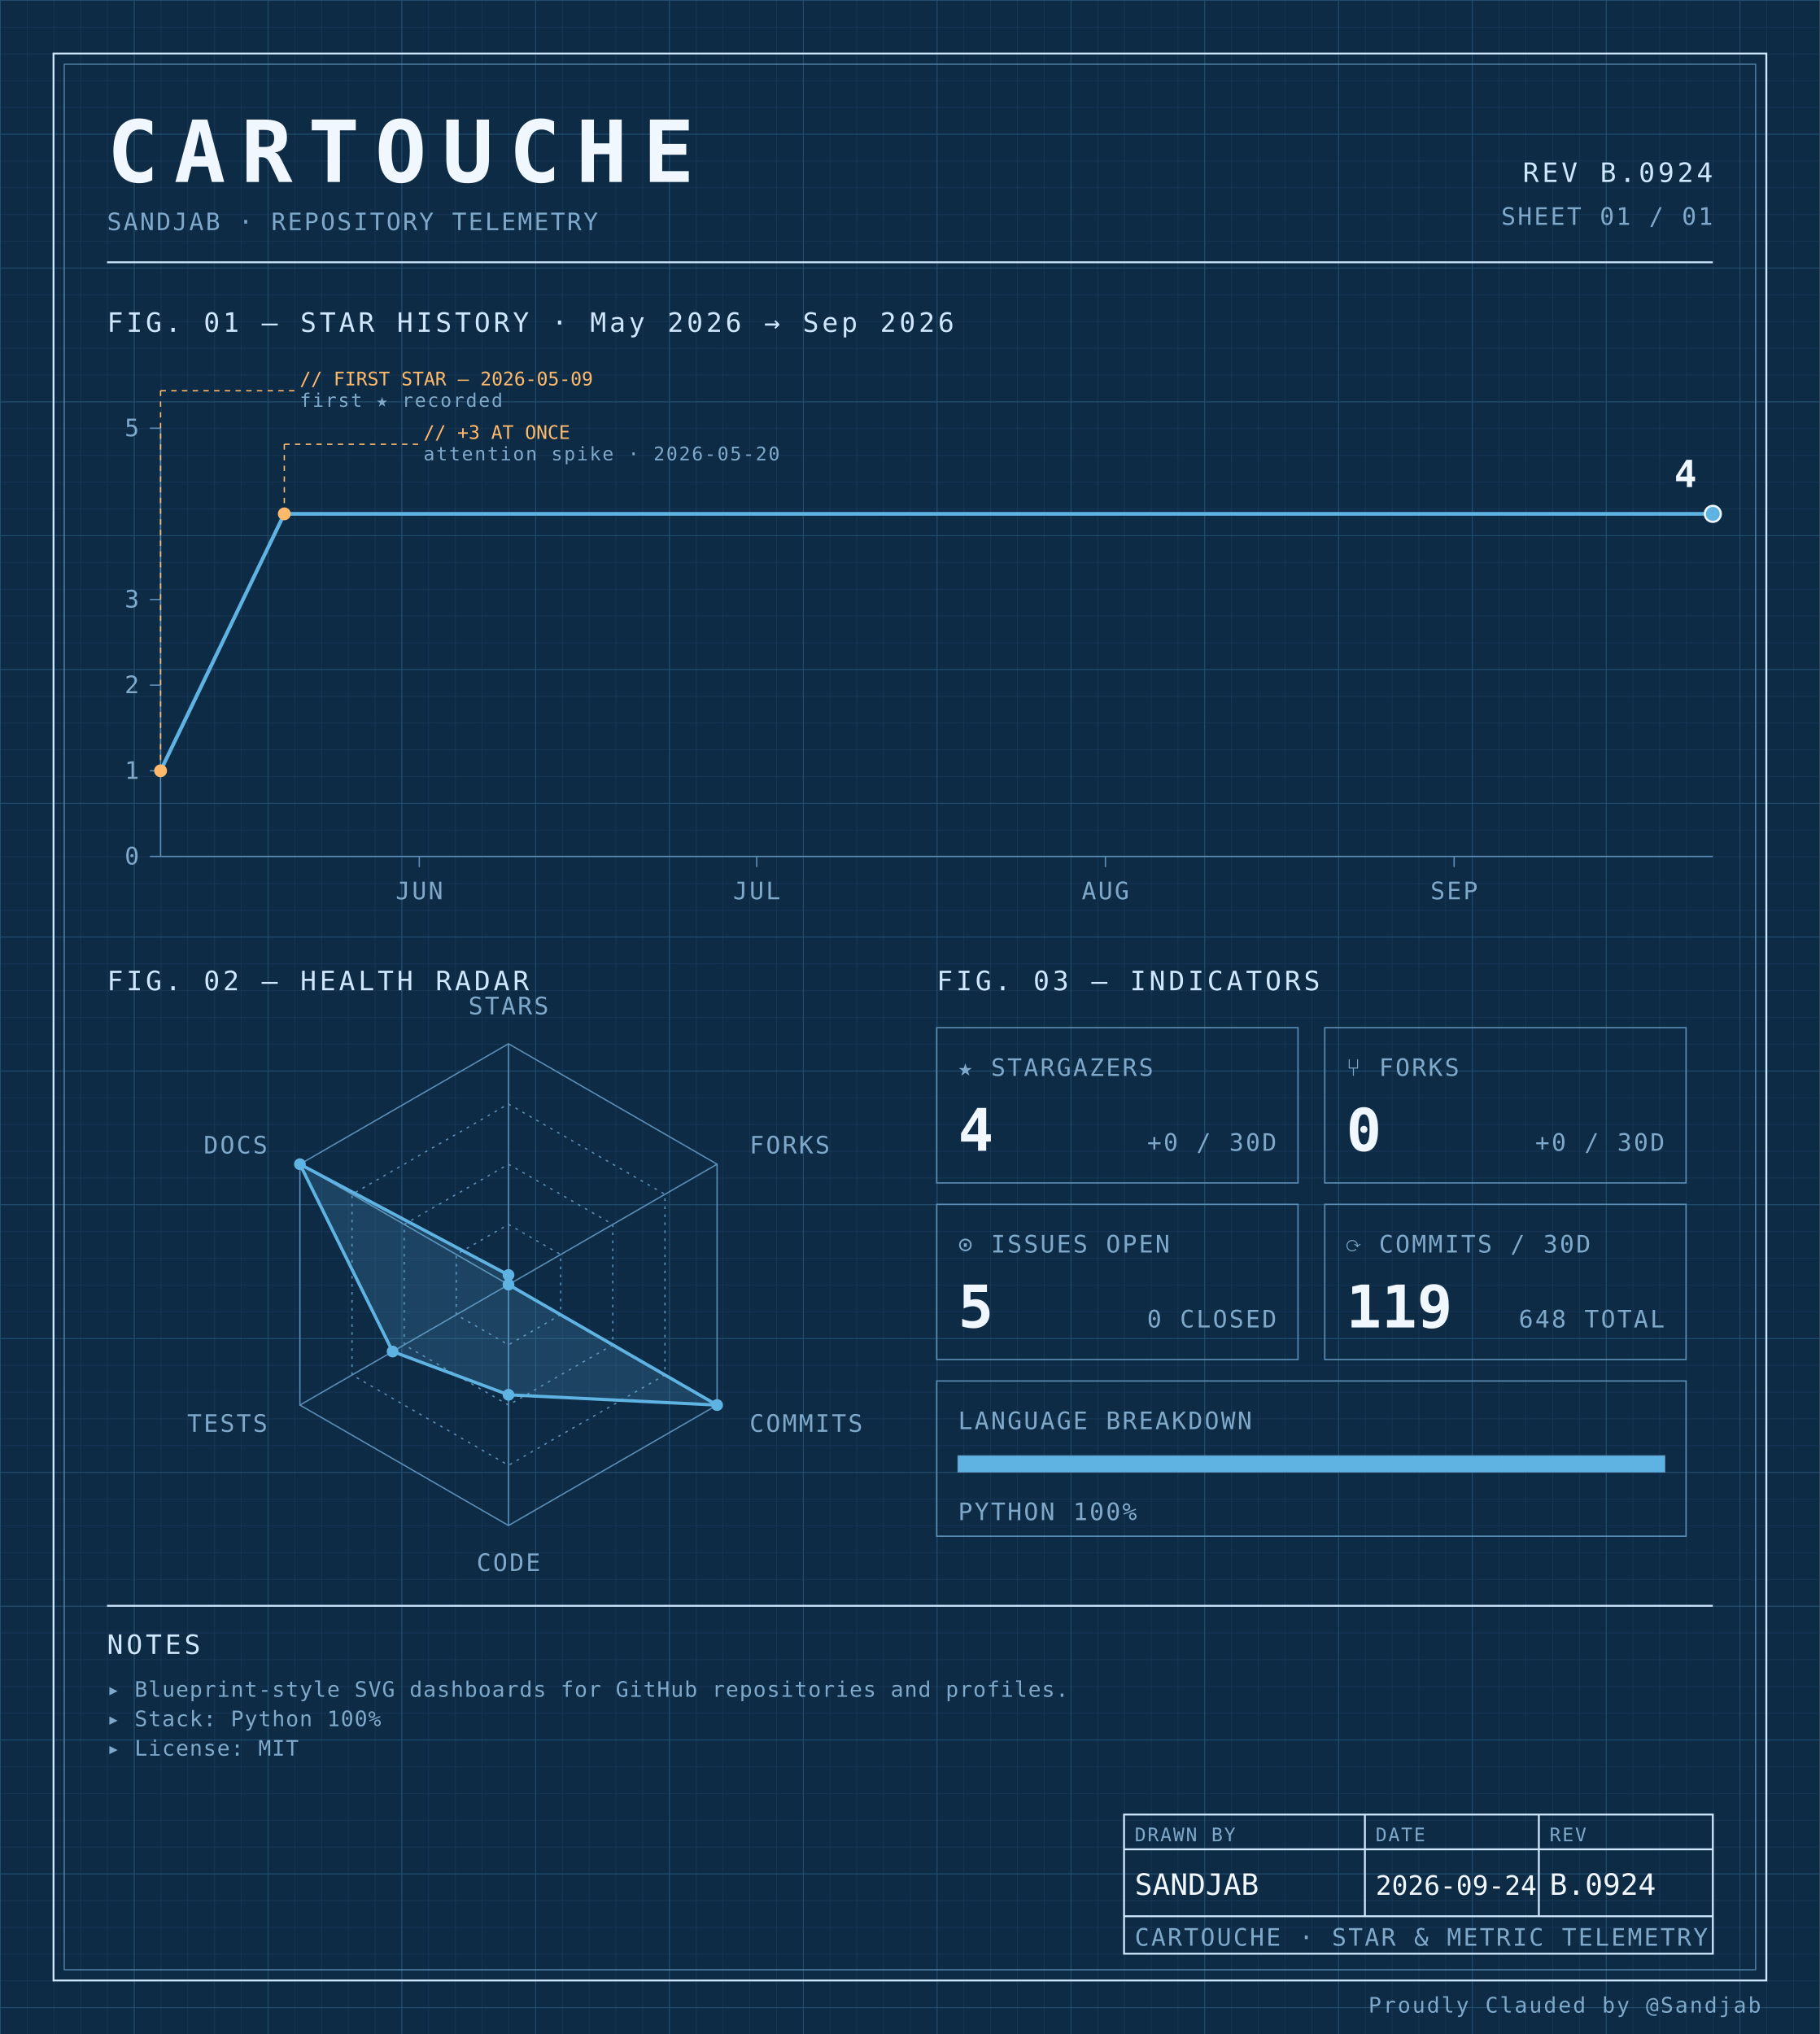
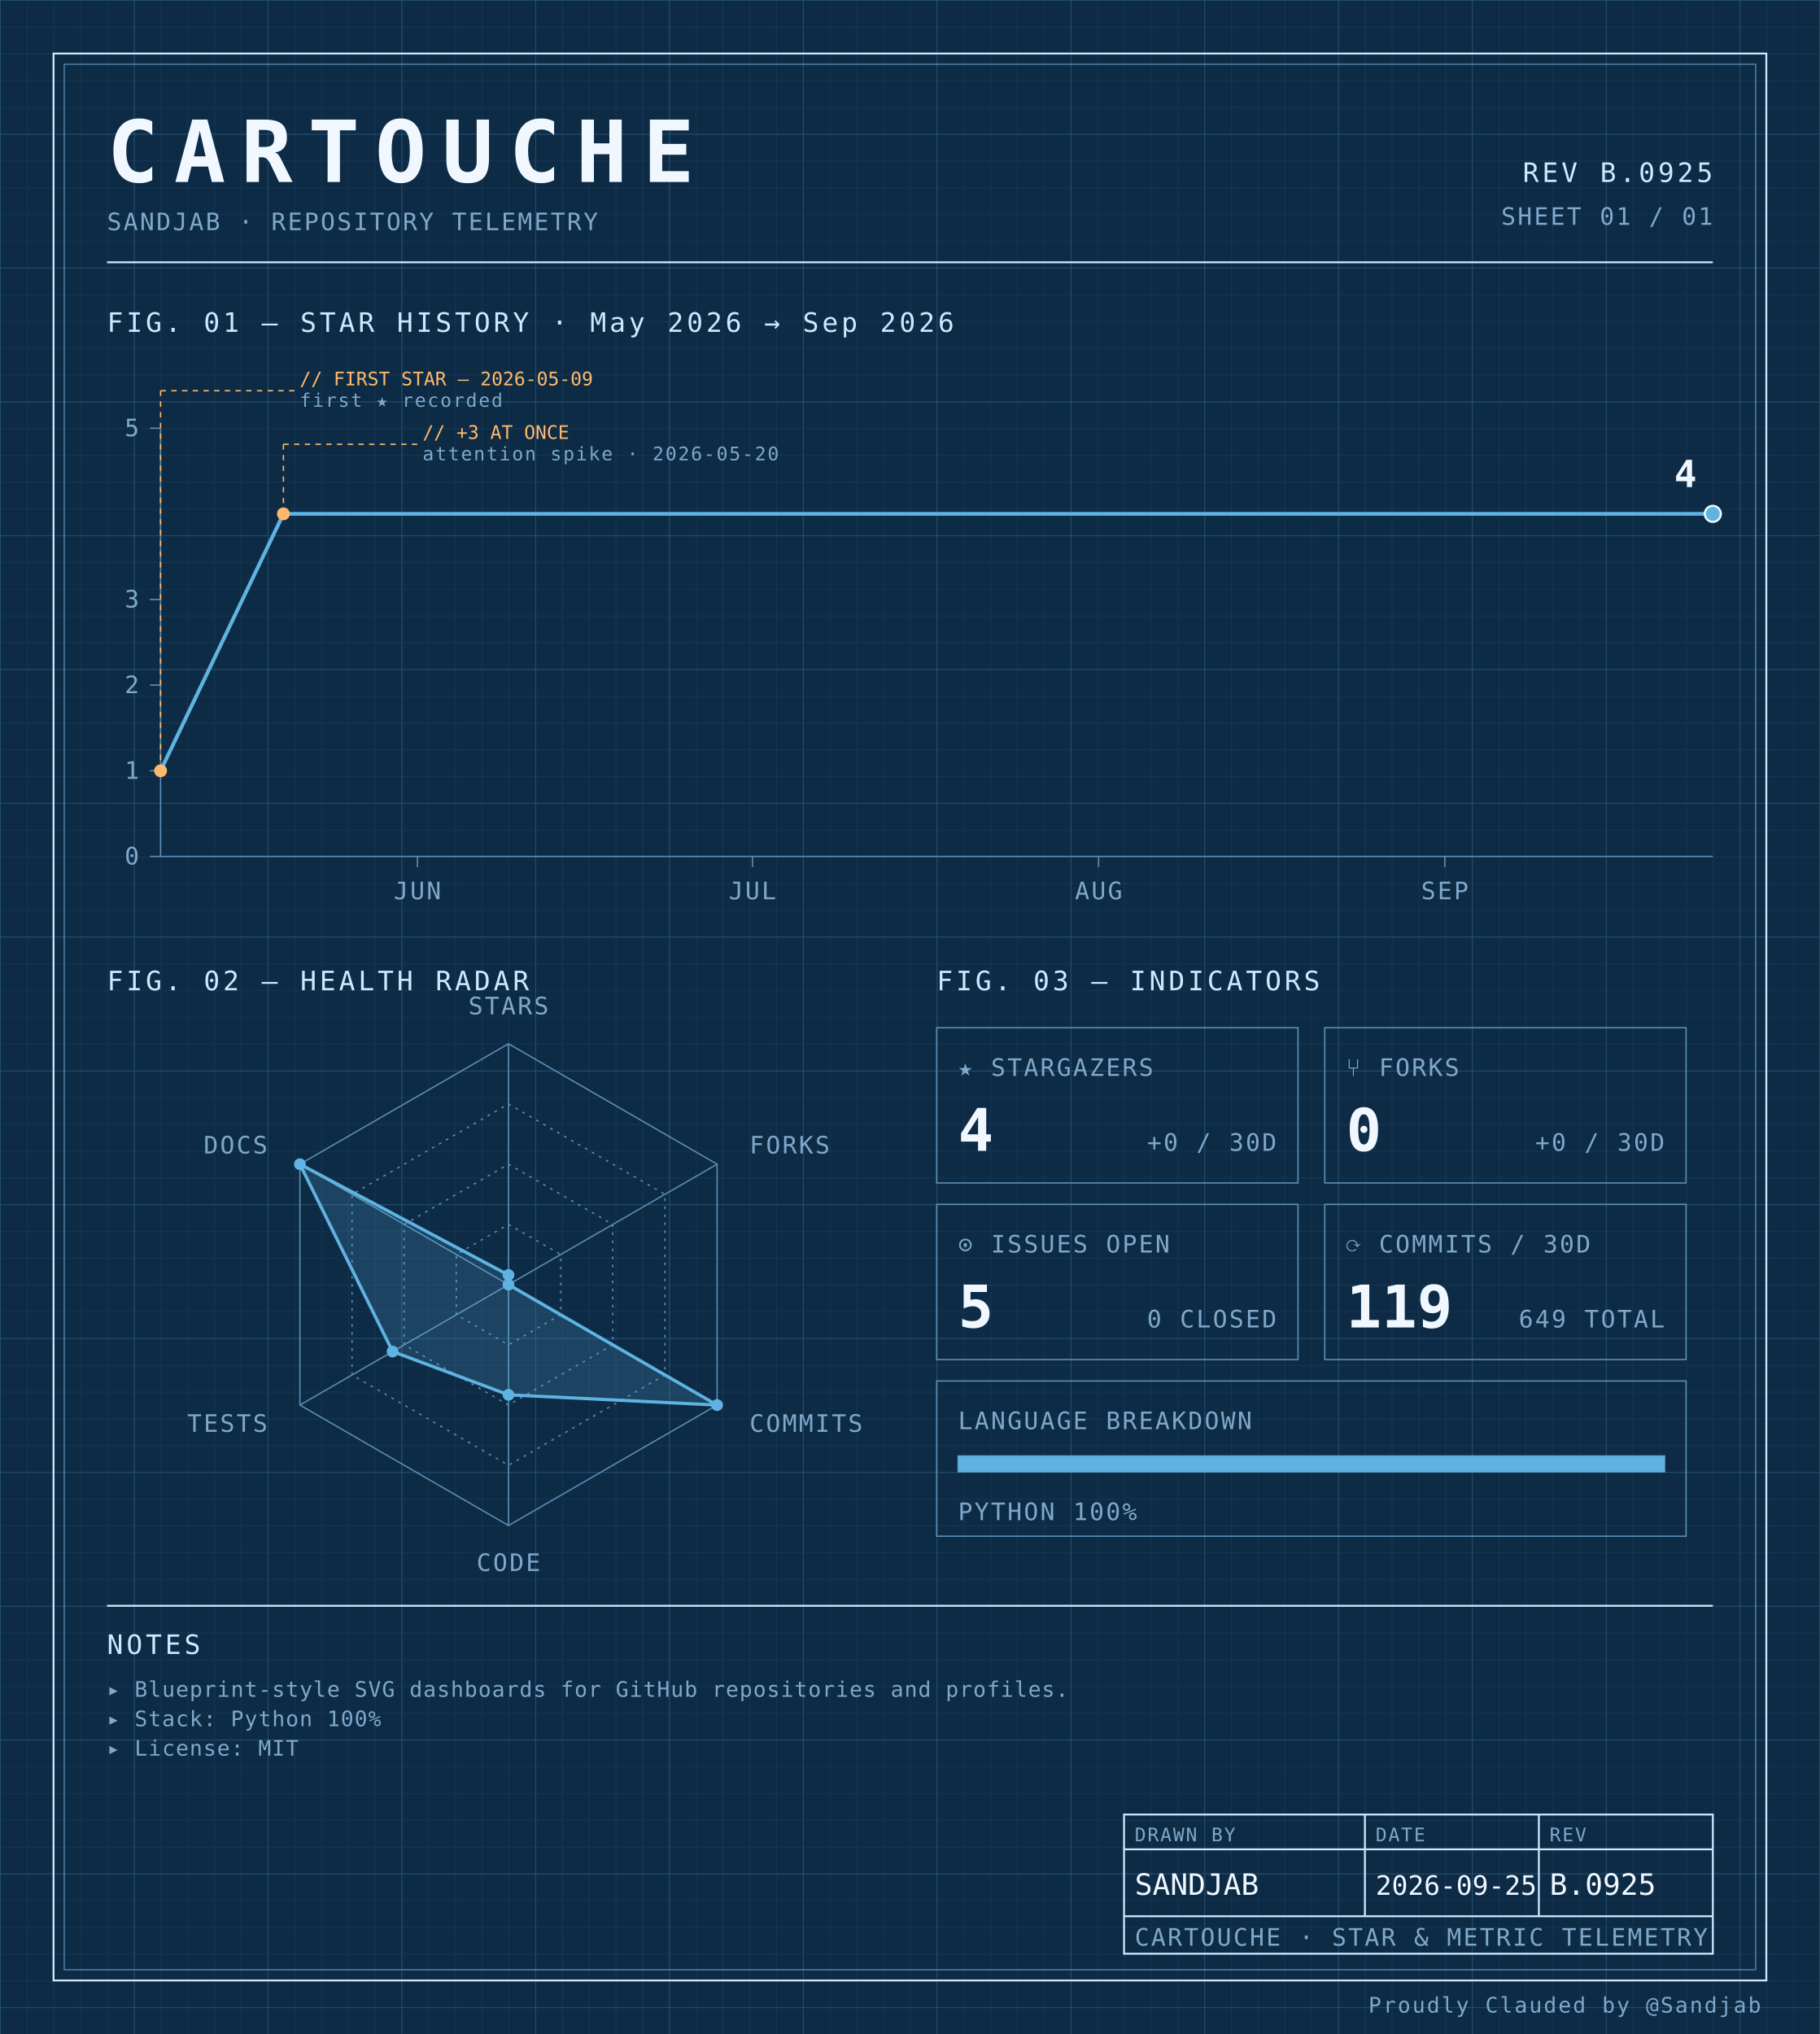
<svg xmlns="http://www.w3.org/2000/svg" width="100%" viewBox="0 0 680 760" role="img">
  <defs>
    <pattern id="grid-fine" width="10" height="10" patternUnits="userSpaceOnUse">
      <path d="M10 0H0V10" fill="none" stroke="#1a3a5c" stroke-width="0.4" />
    </pattern>
    <pattern id="grid-major" width="50" height="50" patternUnits="userSpaceOnUse">
      <path d="M50 0H0V50" fill="none" stroke="#245273" stroke-width="0.5" />
    </pattern>
  </defs>
  <rect x="0" y="0" width="680" height="760" fill="#0d2b45" />
  <rect x="0" y="0" width="680" height="760" fill="url(#grid-fine)" />
  <rect x="0" y="0" width="680" height="760" fill="url(#grid-major)" />
  <rect x="20" y="20" width="640" height="720" fill="none" stroke="#cfe8ff" stroke-width="0.7" />
  <rect x="24" y="24" width="632" height="712" fill="none" stroke="#5b8db5" stroke-width="0.4" />
  <text x="40" y="68" font-family="ui-monospace, 'SF Mono', 'JetBrains Mono', 'Cascadia Code', Consolas, monospace" font-size="32" font-weight="700" fill="#f0f7ff" text-anchor="start" letter-spacing="0.18em">CARTOUCHE</text>
  <text x="40" y="86" font-family="ui-monospace, 'SF Mono', 'JetBrains Mono', 'Cascadia Code', Consolas, monospace" font-size="9" font-weight="400" fill="#7fa8c9" text-anchor="start" letter-spacing="0.08em">SANDJAB · REPOSITORY TELEMETRY</text>
-   <text x="640" y="68" font-family="ui-monospace, 'SF Mono', 'JetBrains Mono', 'Cascadia Code', Consolas, monospace" font-size="10" font-weight="400" fill="#cfe8ff" text-anchor="end" letter-spacing="0.12em">REV B.0924</text>
+   <text x="640" y="68" font-family="ui-monospace, 'SF Mono', 'JetBrains Mono', 'Cascadia Code', Consolas, monospace" font-size="10" font-weight="400" fill="#cfe8ff" text-anchor="end" letter-spacing="0.12em">REV B.0925</text>
  <text x="640" y="84" font-family="ui-monospace, 'SF Mono', 'JetBrains Mono', 'Cascadia Code', Consolas, monospace" font-size="9" font-weight="400" fill="#7fa8c9" text-anchor="end" letter-spacing="0.08em">SHEET 01 / 01</text>
  <line x1="40" y1="98" x2="640" y2="98" stroke="#cfe8ff" stroke-width="0.7" />
  <text x="40" y="124" font-family="ui-monospace, 'SF Mono', 'JetBrains Mono', 'Cascadia Code', Consolas, monospace" font-size="10" font-weight="400" fill="#cfe8ff" text-anchor="start" letter-spacing="0.12em">FIG. 01 — STAR HISTORY · May 2026 → Sep 2026</text>
  <line x1="60" y1="160" x2="60" y2="320" stroke="#5b8db5" stroke-width="0.5" />
  <line x1="60" y1="320" x2="640" y2="320" stroke="#5b8db5" stroke-width="0.5" />
  <line x1="56" y1="320.0" x2="60" y2="320.0" stroke="#5b8db5" stroke-width="0.5" />
  <text x="52" y="323.0" font-family="ui-monospace, 'SF Mono', 'JetBrains Mono', 'Cascadia Code', Consolas, monospace" font-size="9" font-weight="400" fill="#7fa8c9" text-anchor="end" letter-spacing="0.08em">0</text>
  <line x1="56" y1="288.0" x2="60" y2="288.0" stroke="#5b8db5" stroke-width="0.5" />
  <text x="52" y="291.0" font-family="ui-monospace, 'SF Mono', 'JetBrains Mono', 'Cascadia Code', Consolas, monospace" font-size="9" font-weight="400" fill="#7fa8c9" text-anchor="end" letter-spacing="0.08em">1</text>
  <line x1="56" y1="256.0" x2="60" y2="256.0" stroke="#5b8db5" stroke-width="0.5" />
  <text x="52" y="259.0" font-family="ui-monospace, 'SF Mono', 'JetBrains Mono', 'Cascadia Code', Consolas, monospace" font-size="9" font-weight="400" fill="#7fa8c9" text-anchor="end" letter-spacing="0.08em">2</text>
  <line x1="56" y1="224.0" x2="60" y2="224.0" stroke="#5b8db5" stroke-width="0.5" />
  <text x="52" y="227.0" font-family="ui-monospace, 'SF Mono', 'JetBrains Mono', 'Cascadia Code', Consolas, monospace" font-size="9" font-weight="400" fill="#7fa8c9" text-anchor="end" letter-spacing="0.08em">3</text>
  <line x1="56" y1="160.0" x2="60" y2="160.0" stroke="#5b8db5" stroke-width="0.5" />
  <text x="52" y="163.0" font-family="ui-monospace, 'SF Mono', 'JetBrains Mono', 'Cascadia Code', Consolas, monospace" font-size="9" font-weight="400" fill="#7fa8c9" text-anchor="end" letter-spacing="0.08em">5</text>
-   <line x1="156.667" y1="320" x2="156.667" y2="324" stroke="#5b8db5" stroke-width="0.5" />
-   <text x="156.667" y="336" font-family="ui-monospace, 'SF Mono', 'JetBrains Mono', 'Cascadia Code', Consolas, monospace" font-size="9" font-weight="400" fill="#7fa8c9" text-anchor="middle" letter-spacing="0.08em">JUN</text>
-   <line x1="282.754" y1="320" x2="282.754" y2="324" stroke="#5b8db5" stroke-width="0.5" />
-   <text x="282.754" y="336" font-family="ui-monospace, 'SF Mono', 'JetBrains Mono', 'Cascadia Code', Consolas, monospace" font-size="9" font-weight="400" fill="#7fa8c9" text-anchor="middle" letter-spacing="0.08em">JUL</text>
-   <line x1="413.043" y1="320" x2="413.043" y2="324" stroke="#5b8db5" stroke-width="0.5" />
-   <text x="413.043" y="336" font-family="ui-monospace, 'SF Mono', 'JetBrains Mono', 'Cascadia Code', Consolas, monospace" font-size="9" font-weight="400" fill="#7fa8c9" text-anchor="middle" letter-spacing="0.08em">AUG</text>
-   <line x1="543.333" y1="320" x2="543.333" y2="324" stroke="#5b8db5" stroke-width="0.5" />
-   <text x="543.333" y="336" font-family="ui-monospace, 'SF Mono', 'JetBrains Mono', 'Cascadia Code', Consolas, monospace" font-size="9" font-weight="400" fill="#7fa8c9" text-anchor="middle" letter-spacing="0.08em">SEP</text>
-   <path d="M 60.00,288.00 L 106.23,192.00 152.46,192.00 198.70,192.00 244.93,192.00 291.16,192.00 337.39,192.00 383.62,192.00 429.86,192.00 476.09,192.00 522.32,192.00 568.55,192.00 614.78,192.00 640.00,192.00" fill="none" stroke="#5fb3e2" stroke-width="1.4" stroke-linejoin="round" stroke-linecap="round" />
+   <line x1="155.971" y1="320" x2="155.971" y2="324" stroke="#5b8db5" stroke-width="0.5" />
+   <text x="155.971" y="336" font-family="ui-monospace, 'SF Mono', 'JetBrains Mono', 'Cascadia Code', Consolas, monospace" font-size="9" font-weight="400" fill="#7fa8c9" text-anchor="middle" letter-spacing="0.08em">JUN</text>
+   <line x1="281.151" y1="320" x2="281.151" y2="324" stroke="#5b8db5" stroke-width="0.5" />
+   <text x="281.151" y="336" font-family="ui-monospace, 'SF Mono', 'JetBrains Mono', 'Cascadia Code', Consolas, monospace" font-size="9" font-weight="400" fill="#7fa8c9" text-anchor="middle" letter-spacing="0.08em">JUL</text>
+   <line x1="410.504" y1="320" x2="410.504" y2="324" stroke="#5b8db5" stroke-width="0.5" />
+   <text x="410.504" y="336" font-family="ui-monospace, 'SF Mono', 'JetBrains Mono', 'Cascadia Code', Consolas, monospace" font-size="9" font-weight="400" fill="#7fa8c9" text-anchor="middle" letter-spacing="0.08em">AUG</text>
+   <line x1="539.856" y1="320" x2="539.856" y2="324" stroke="#5b8db5" stroke-width="0.5" />
+   <text x="539.856" y="336" font-family="ui-monospace, 'SF Mono', 'JetBrains Mono', 'Cascadia Code', Consolas, monospace" font-size="9" font-weight="400" fill="#7fa8c9" text-anchor="middle" letter-spacing="0.08em">SEP</text>
+   <path d="M 60.00,288.00 L 105.90,192.00 151.80,192.00 197.70,192.00 243.60,192.00 289.50,192.00 335.40,192.00 381.29,192.00 427.19,192.00 473.09,192.00 518.99,192.00 564.89,192.00 610.79,192.00 640.00,192.00" fill="none" stroke="#5fb3e2" stroke-width="1.4" stroke-linejoin="round" stroke-linecap="round" />
  <circle cx="60.0" cy="288.0" r="2.4" fill="#ffb96b" />
  <line x1="60.0" y1="288.0" x2="60.0" y2="146" stroke="#ffb96b" stroke-width="0.5" stroke-dasharray="2,2" fill="none" />
  <line x1="60.0" y1="146" x2="110.0" y2="146" stroke="#ffb96b" stroke-width="0.5" stroke-dasharray="2,2" fill="none" />
  <text x="112.0" y="144" font-family="ui-monospace, 'SF Mono', 'JetBrains Mono', 'Cascadia Code', Consolas, monospace" font-size="7" font-weight="400" fill="#ffb96b" text-anchor="start" letter-spacing="normal">// FIRST STAR — 2026-05-09</text>
  <text x="112.0" y="152" font-family="ui-monospace, 'SF Mono', 'JetBrains Mono', 'Cascadia Code', Consolas, monospace" font-size="7" font-weight="400" fill="#7fa8c9" text-anchor="start" letter-spacing="0.08em">first ★ recorded</text>
-   <circle cx="106.232" cy="192.0" r="2.4" fill="#ffb96b" />
-   <line x1="106.232" y1="192.0" x2="106.232" y2="166" stroke="#ffb96b" stroke-width="0.5" stroke-dasharray="2,2" fill="none" />
-   <line x1="106.232" y1="166" x2="156.232" y2="166" stroke="#ffb96b" stroke-width="0.5" stroke-dasharray="2,2" fill="none" />
-   <text x="158.232" y="164" font-family="ui-monospace, 'SF Mono', 'JetBrains Mono', 'Cascadia Code', Consolas, monospace" font-size="7" font-weight="400" fill="#ffb96b" text-anchor="start" letter-spacing="normal">// +3 AT ONCE</text>
-   <text x="158.232" y="172" font-family="ui-monospace, 'SF Mono', 'JetBrains Mono', 'Cascadia Code', Consolas, monospace" font-size="7" font-weight="400" fill="#7fa8c9" text-anchor="start" letter-spacing="0.08em">attention spike · 2026-05-20</text>
+   <circle cx="105.899" cy="192.0" r="2.4" fill="#ffb96b" />
+   <line x1="105.899" y1="192.0" x2="105.899" y2="166" stroke="#ffb96b" stroke-width="0.5" stroke-dasharray="2,2" fill="none" />
+   <line x1="105.899" y1="166" x2="155.899" y2="166" stroke="#ffb96b" stroke-width="0.5" stroke-dasharray="2,2" fill="none" />
+   <text x="157.899" y="164" font-family="ui-monospace, 'SF Mono', 'JetBrains Mono', 'Cascadia Code', Consolas, monospace" font-size="7" font-weight="400" fill="#ffb96b" text-anchor="start" letter-spacing="normal">// +3 AT ONCE</text>
+   <text x="157.899" y="172" font-family="ui-monospace, 'SF Mono', 'JetBrains Mono', 'Cascadia Code', Consolas, monospace" font-size="7" font-weight="400" fill="#7fa8c9" text-anchor="start" letter-spacing="0.08em">attention spike · 2026-05-20</text>
  <circle cx="640.0" cy="192.0" r="3" fill="#5fb3e2" stroke="#f0f7ff" stroke-width="0.8" />
  <text x="634.0" y="182.0" font-family="ui-monospace, 'SF Mono', 'JetBrains Mono', 'Cascadia Code', Consolas, monospace" font-size="14" font-weight="700" fill="#f0f7ff" text-anchor="end" letter-spacing="normal">4</text>
  <text x="40" y="370" font-family="ui-monospace, 'SF Mono', 'JetBrains Mono', 'Cascadia Code', Consolas, monospace" font-size="10" font-weight="400" fill="#cfe8ff" text-anchor="start" letter-spacing="0.12em">FIG. 02 — HEALTH RADAR</text>
  <g transform="translate(190 480)">
    <polygon points="0.00,-90.00 77.94,-45.00 77.94,45.00 0.00,90.00 -77.94,45.00 -77.94,-45.00" fill="none" stroke="#5b8db5" stroke-width="0.5" />
    <polygon points="0.00,-67.50 58.46,-33.75 58.46,33.75 0.00,67.50 -58.46,33.75 -58.46,-33.75" fill="none" stroke="#5b8db5" stroke-width="0.5" stroke-dasharray="1,2" />
    <polygon points="0.00,-45.00 38.97,-22.50 38.97,22.50 0.00,45.00 -38.97,22.50 -38.97,-22.50" fill="none" stroke="#5b8db5" stroke-width="0.5" stroke-dasharray="1,2" />
    <polygon points="0.00,-22.50 19.49,-11.25 19.49,11.25 0.00,22.50 -19.49,11.25 -19.49,-11.25" fill="none" stroke="#5b8db5" stroke-width="0.5" stroke-dasharray="1,2" />
    <line x1="0" y1="0" x2="0.00" y2="-90.00" stroke="#5b8db5" stroke-width="0.5" />
    <line x1="0" y1="0" x2="77.94" y2="-45.00" stroke="#5b8db5" stroke-width="0.5" />
    <line x1="0" y1="0" x2="77.94" y2="45.00" stroke="#5b8db5" stroke-width="0.5" />
    <line x1="0" y1="0" x2="0.00" y2="90.00" stroke="#5b8db5" stroke-width="0.5" />
    <line x1="0" y1="0" x2="-77.94" y2="45.00" stroke="#5b8db5" stroke-width="0.5" />
    <line x1="0" y1="0" x2="-77.94" y2="-45.00" stroke="#5b8db5" stroke-width="0.5" />
    <polygon points="0.00,-3.60 0.00,0.00 77.94,45.00 0.00,41.17 -43.30,25.00 -77.94,-45.00" fill="#5fb3e2" fill-opacity="0.18" stroke="#5fb3e2" stroke-width="1.2" />
    <circle cx="0.00" cy="-3.60" r="2.2" fill="#5fb3e2" />
    <circle cx="0.00" cy="0.00" r="2.2" fill="#5fb3e2" />
    <circle cx="77.94" cy="45.00" r="2.2" fill="#5fb3e2" />
    <circle cx="0.00" cy="41.17" r="2.2" fill="#5fb3e2" />
    <circle cx="-43.30" cy="25.00" r="2.2" fill="#5fb3e2" />
    <circle cx="-77.94" cy="-45.00" r="2.2" fill="#5fb3e2" />
    <text x="6.3681633555662356e-15" y="-101" font-family="ui-monospace, 'SF Mono', 'JetBrains Mono', 'Cascadia Code', Consolas, monospace" font-size="9" font-weight="400" fill="#7fa8c9" text-anchor="middle" letter-spacing="0.08em">STARS</text>
    <text x="90.067" y="-49" font-family="ui-monospace, 'SF Mono', 'JetBrains Mono', 'Cascadia Code', Consolas, monospace" font-size="9" font-weight="400" fill="#7fa8c9" text-anchor="start" letter-spacing="0.08em">FORKS</text>
    <text x="90.067" y="55" font-family="ui-monospace, 'SF Mono', 'JetBrains Mono', 'Cascadia Code', Consolas, monospace" font-size="9" font-weight="400" fill="#7fa8c9" text-anchor="start" letter-spacing="0.08em">COMMITS</text>
    <text x="6.3681633555662356e-15" y="107" font-family="ui-monospace, 'SF Mono', 'JetBrains Mono', 'Cascadia Code', Consolas, monospace" font-size="9" font-weight="400" fill="#7fa8c9" text-anchor="middle" letter-spacing="0.08em">CODE</text>
    <text x="-90.067" y="55" font-family="ui-monospace, 'SF Mono', 'JetBrains Mono', 'Cascadia Code', Consolas, monospace" font-size="9" font-weight="400" fill="#7fa8c9" text-anchor="end" letter-spacing="0.08em">TESTS</text>
    <text x="-90.067" y="-49" font-family="ui-monospace, 'SF Mono', 'JetBrains Mono', 'Cascadia Code', Consolas, monospace" font-size="9" font-weight="400" fill="#7fa8c9" text-anchor="end" letter-spacing="0.08em">DOCS</text>
  </g>
  <text x="350" y="370" font-family="ui-monospace, 'SF Mono', 'JetBrains Mono', 'Cascadia Code', Consolas, monospace" font-size="10" font-weight="400" fill="#cfe8ff" text-anchor="start" letter-spacing="0.12em">FIG. 03 — INDICATORS</text>
  <rect x="350" y="384" width="135" height="58" fill="none" stroke="#5b8db5" stroke-width="0.5" />
  <text x="358" y="402" font-family="ui-monospace, 'SF Mono', 'JetBrains Mono', 'Cascadia Code', Consolas, monospace" font-size="9" font-weight="400" fill="#7fa8c9" text-anchor="start" letter-spacing="0.08em">★ STARGAZERS</text>
  <text x="358" y="430" font-family="ui-monospace, 'SF Mono', 'JetBrains Mono', 'Cascadia Code', Consolas, monospace" font-size="22" font-weight="700" fill="#f0f7ff" text-anchor="start" letter-spacing="normal">4</text>
  <text x="477" y="430" font-family="ui-monospace, 'SF Mono', 'JetBrains Mono', 'Cascadia Code', Consolas, monospace" font-size="9" font-weight="400" fill="#7fa8c9" text-anchor="end" letter-spacing="0.08em">+0 / 30D</text>
  <rect x="495" y="384" width="135" height="58" fill="none" stroke="#5b8db5" stroke-width="0.5" />
  <text x="503" y="402" font-family="ui-monospace, 'SF Mono', 'JetBrains Mono', 'Cascadia Code', Consolas, monospace" font-size="9" font-weight="400" fill="#7fa8c9" text-anchor="start" letter-spacing="0.08em">⑂ FORKS</text>
  <text x="503" y="430" font-family="ui-monospace, 'SF Mono', 'JetBrains Mono', 'Cascadia Code', Consolas, monospace" font-size="22" font-weight="700" fill="#f0f7ff" text-anchor="start" letter-spacing="normal">0</text>
  <text x="622" y="430" font-family="ui-monospace, 'SF Mono', 'JetBrains Mono', 'Cascadia Code', Consolas, monospace" font-size="9" font-weight="400" fill="#7fa8c9" text-anchor="end" letter-spacing="0.08em">+0 / 30D</text>
  <rect x="350" y="450" width="135" height="58" fill="none" stroke="#5b8db5" stroke-width="0.5" />
  <text x="358" y="468" font-family="ui-monospace, 'SF Mono', 'JetBrains Mono', 'Cascadia Code', Consolas, monospace" font-size="9" font-weight="400" fill="#7fa8c9" text-anchor="start" letter-spacing="0.08em">⊙ ISSUES OPEN</text>
  <text x="358" y="496" font-family="ui-monospace, 'SF Mono', 'JetBrains Mono', 'Cascadia Code', Consolas, monospace" font-size="22" font-weight="700" fill="#f0f7ff" text-anchor="start" letter-spacing="normal">5</text>
  <text x="477" y="496" font-family="ui-monospace, 'SF Mono', 'JetBrains Mono', 'Cascadia Code', Consolas, monospace" font-size="9" font-weight="400" fill="#7fa8c9" text-anchor="end" letter-spacing="0.08em">0 CLOSED</text>
  <rect x="495" y="450" width="135" height="58" fill="none" stroke="#5b8db5" stroke-width="0.5" />
  <text x="503" y="468" font-family="ui-monospace, 'SF Mono', 'JetBrains Mono', 'Cascadia Code', Consolas, monospace" font-size="9" font-weight="400" fill="#7fa8c9" text-anchor="start" letter-spacing="0.08em">⟳ COMMITS / 30D</text>
  <text x="503" y="496" font-family="ui-monospace, 'SF Mono', 'JetBrains Mono', 'Cascadia Code', Consolas, monospace" font-size="22" font-weight="700" fill="#f0f7ff" text-anchor="start" letter-spacing="normal">119</text>
-   <text x="622" y="496" font-family="ui-monospace, 'SF Mono', 'JetBrains Mono', 'Cascadia Code', Consolas, monospace" font-size="9" font-weight="400" fill="#7fa8c9" text-anchor="end" letter-spacing="0.08em">648 TOTAL</text>
+   <text x="622" y="496" font-family="ui-monospace, 'SF Mono', 'JetBrains Mono', 'Cascadia Code', Consolas, monospace" font-size="9" font-weight="400" fill="#7fa8c9" text-anchor="end" letter-spacing="0.08em">649 TOTAL</text>
  <rect x="350" y="516" width="280" height="58" fill="none" stroke="#5b8db5" stroke-width="0.5" />
  <text x="358" y="534" font-family="ui-monospace, 'SF Mono', 'JetBrains Mono', 'Cascadia Code', Consolas, monospace" font-size="9" font-weight="400" fill="#7fa8c9" text-anchor="start" letter-spacing="0.08em">LANGUAGE BREAKDOWN</text>
  <rect x="358" y="544" width="264" height="6" fill="none" stroke="#5b8db5" stroke-width="0.5" />
  <rect x="358" y="544" width="264.00" height="6" fill="#5fb3e2" />
  <text x="358" y="568" font-family="ui-monospace, 'SF Mono', 'JetBrains Mono', 'Cascadia Code', Consolas, monospace" font-size="9" font-weight="400" fill="#7fa8c9" text-anchor="start" letter-spacing="0.08em">PYTHON 100%</text>
  <line x1="40" y1="600" x2="640" y2="600" stroke="#cfe8ff" stroke-width="0.7" />
  <text x="40" y="618" font-family="ui-monospace, 'SF Mono', 'JetBrains Mono', 'Cascadia Code', Consolas, monospace" font-size="10" font-weight="400" fill="#cfe8ff" text-anchor="start" letter-spacing="0.12em">NOTES</text>
  <text x="40" y="634" font-family="ui-monospace, 'SF Mono', 'JetBrains Mono', 'Cascadia Code', Consolas, monospace" font-size="8" font-weight="400" fill="#7fa8c9" text-anchor="start" letter-spacing="0.04em">▸ Blueprint-style SVG dashboards for GitHub repositories and profiles.</text>
  <text x="40" y="645" font-family="ui-monospace, 'SF Mono', 'JetBrains Mono', 'Cascadia Code', Consolas, monospace" font-size="8" font-weight="400" fill="#7fa8c9" text-anchor="start" letter-spacing="0.04em">▸ Stack: Python 100%</text>
  <text x="40" y="656" font-family="ui-monospace, 'SF Mono', 'JetBrains Mono', 'Cascadia Code', Consolas, monospace" font-size="8" font-weight="400" fill="#7fa8c9" text-anchor="start" letter-spacing="0.04em">▸ License: MIT</text>
  <rect x="420" y="678" width="220" height="52" fill="none" stroke="#cfe8ff" stroke-width="0.7" />
  <line x1="420" y1="691" x2="640" y2="691" stroke="#cfe8ff" stroke-width="0.7" />
  <line x1="420" y1="716" x2="640" y2="716" stroke="#cfe8ff" stroke-width="0.7" />
  <line x1="510" y1="678" x2="510" y2="716" stroke="#cfe8ff" stroke-width="0.7" />
  <line x1="575" y1="678" x2="575" y2="716" stroke="#cfe8ff" stroke-width="0.7" />
  <text x="424" y="688" font-family="ui-monospace, 'SF Mono', 'JetBrains Mono', 'Cascadia Code', Consolas, monospace" font-size="7" font-weight="400" fill="#7fa8c9" text-anchor="start" letter-spacing="0.08em">DRAWN BY</text>
  <text x="514" y="688" font-family="ui-monospace, 'SF Mono', 'JetBrains Mono', 'Cascadia Code', Consolas, monospace" font-size="7" font-weight="400" fill="#7fa8c9" text-anchor="start" letter-spacing="0.08em">DATE</text>
  <text x="579" y="688" font-family="ui-monospace, 'SF Mono', 'JetBrains Mono', 'Cascadia Code', Consolas, monospace" font-size="7" font-weight="400" fill="#7fa8c9" text-anchor="start" letter-spacing="0.08em">REV</text>
  <text x="424" y="708" font-family="ui-monospace, 'SF Mono', 'JetBrains Mono', 'Cascadia Code', Consolas, monospace" font-size="11" font-weight="400" fill="#f0f7ff" text-anchor="start" letter-spacing="normal">SANDJAB</text>
-   <text x="514" y="708" font-family="ui-monospace, 'SF Mono', 'JetBrains Mono', 'Cascadia Code', Consolas, monospace" font-size="10" font-weight="400" fill="#f0f7ff" text-anchor="start" letter-spacing="normal">2026-09-24</text>
-   <text x="579" y="708" font-family="ui-monospace, 'SF Mono', 'JetBrains Mono', 'Cascadia Code', Consolas, monospace" font-size="11" font-weight="400" fill="#f0f7ff" text-anchor="start" letter-spacing="normal">B.0924</text>
+   <text x="514" y="708" font-family="ui-monospace, 'SF Mono', 'JetBrains Mono', 'Cascadia Code', Consolas, monospace" font-size="10" font-weight="400" fill="#f0f7ff" text-anchor="start" letter-spacing="normal">2026-09-25</text>
+   <text x="579" y="708" font-family="ui-monospace, 'SF Mono', 'JetBrains Mono', 'Cascadia Code', Consolas, monospace" font-size="11" font-weight="400" fill="#f0f7ff" text-anchor="start" letter-spacing="normal">B.0925</text>
  <text x="424" y="727" font-family="ui-monospace, 'SF Mono', 'JetBrains Mono', 'Cascadia Code', Consolas, monospace" font-size="9" font-weight="400" fill="#7fa8c9" text-anchor="start" letter-spacing="0.08em">CARTOUCHE · STAR &amp; METRIC TELEMETRY</text>
  <text x="658" y="752" font-family="ui-monospace, 'SF Mono', 'JetBrains Mono', 'Cascadia Code', Consolas, monospace" font-size="8" font-weight="400" fill="#7fa8c9" text-anchor="end" letter-spacing="0.08em">Proudly Clauded by @Sandjab</text>
</svg>
